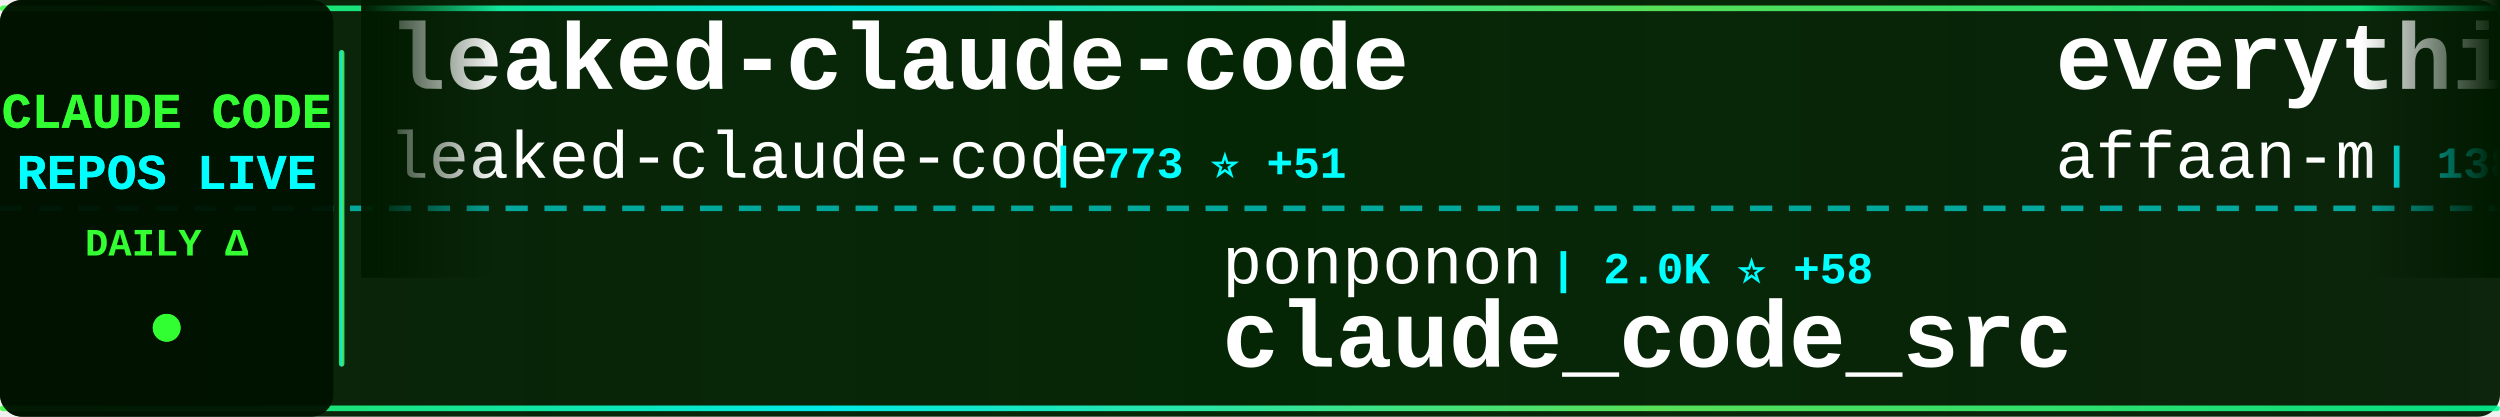
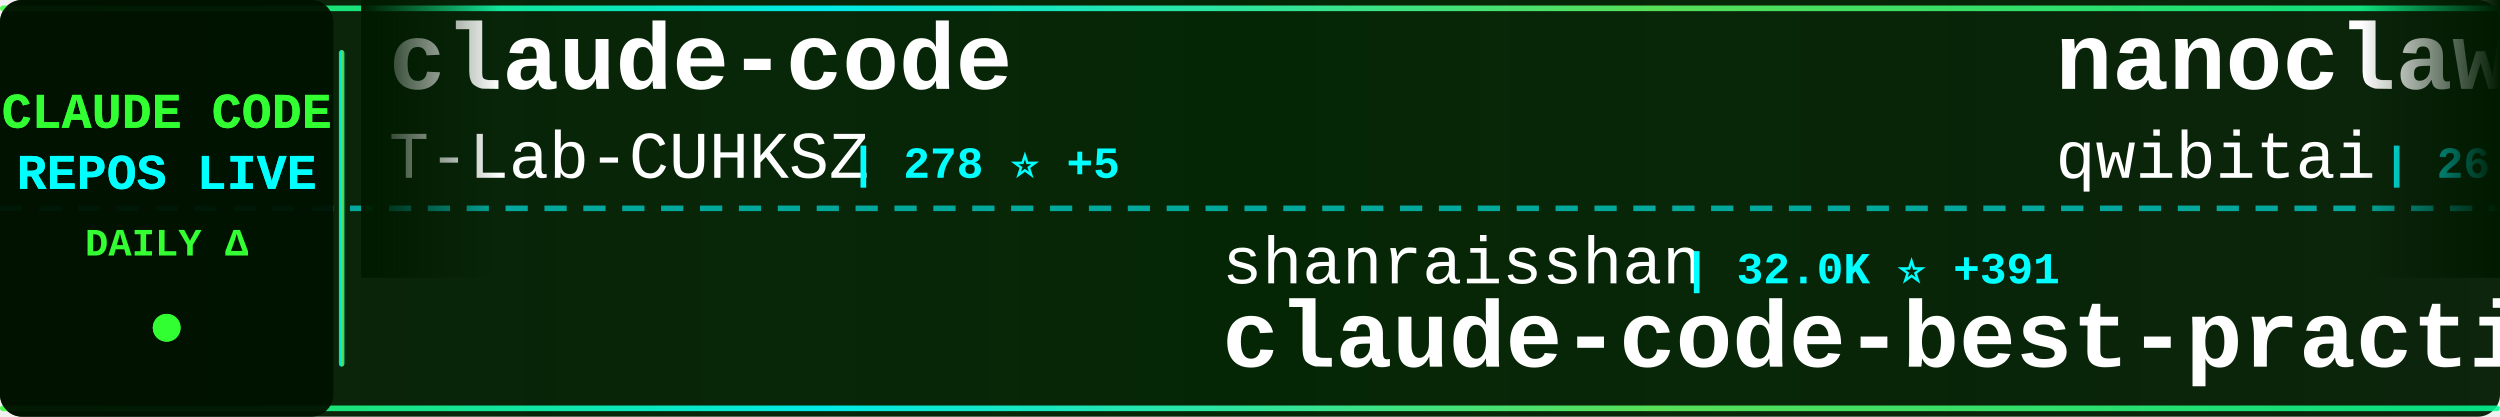
<svg xmlns="http://www.w3.org/2000/svg" width="900" height="150">
  <defs>
    <linearGradient id="tickerBg" x1="0%" y1="0%" x2="100%" y2="0%">
      <stop offset="0%" style="stop-color:#001a00;stop-opacity:0.95" />
      <stop offset="50%" style="stop-color:#002200;stop-opacity:0.98" />
      <stop offset="100%" style="stop-color:#001a00;stop-opacity:0.95" />
    </linearGradient>
    <linearGradient id="borderGrad" x1="0%" y1="0%" x2="100%" y2="0%">
      <stop offset="0%" style="stop-color:#33ff33;stop-opacity:0.85">
        <animate attributeName="stop-opacity" values="0.85;1;0.85" dur="2s" repeatCount="indefinite" />
      </stop>
      <stop offset="33%" style="stop-color:#00ffff;stop-opacity:0.9">
        <animate attributeName="stop-opacity" values="0.9;1;0.9" dur="2.2s" repeatCount="indefinite" />
      </stop>
      <stop offset="66%" style="stop-color:#66ff66;stop-opacity:0.85">
        <animate attributeName="stop-opacity" values="0.85;1;0.85" dur="1.8s" repeatCount="indefinite" />
      </stop>
      <stop offset="100%" style="stop-color:#00ff99;stop-opacity:0.85">
        <animate attributeName="stop-opacity" values="0.85;1;0.85" dur="2s" repeatCount="indefinite" />
      </stop>
    </linearGradient>
    <filter id="textGlow">
      <feGaussianBlur stdDeviation="0.1" result="coloredBlur" />
      <feMerge>
        <feMergeNode in="coloredBlur" />
        <feMergeNode in="SourceGraphic" />
      </feMerge>
    </filter>
    <filter id="metricGlow">
      <feGaussianBlur stdDeviation="0.2" result="coloredBlur" />
      <feMerge>
        <feMergeNode in="coloredBlur" />
        <feMergeNode in="SourceGraphic" />
      </feMerge>
    </filter>
    <linearGradient id="leftFade" x1="0%" y1="0%" x2="100%" y2="0%">
      <stop offset="0%" style="stop-color:#001a00;stop-opacity:1" />
      <stop offset="100%" style="stop-color:#001a00;stop-opacity:0" />
    </linearGradient>
    <linearGradient id="rightFade" x1="0%" y1="0%" x2="100%" y2="0%">
      <stop offset="0%" style="stop-color:#001a00;stop-opacity:0" />
      <stop offset="100%" style="stop-color:#001a00;stop-opacity:1" />
    </linearGradient>
  </defs>
  <rect width="900" height="150" fill="url(#tickerBg)" rx="8" />
  <rect x="0" y="2" width="900" height="2" fill="url(#borderGrad)" rx="1" />
  <rect x="0" y="146" width="900" height="2" fill="url(#borderGrad)" rx="1" />
  <line x1="0" y1="75" x2="900" y2="75" stroke="#00ffff" stroke-width="2" stroke-dasharray="8 6" opacity="0.6" />
  <rect x="0" y="0" width="120" height="150" fill="#001100" opacity="0.95" rx="8" />
  <text x="60" y="46" font-family="'Courier New', monospace" font-size="18" font-weight="bold" fill="#33ff33" text-anchor="middle" filter="url(#textGlow)">
    CLAUDE CODE
  </text>
  <text x="60" y="68" font-family="'Courier New', monospace" font-size="18" font-weight="bold" fill="#00ffff" text-anchor="middle" filter="url(#textGlow)">
    REPOS LIVE
  </text>
  <text x="60" y="92" font-family="'Courier New', monospace" font-size="14" font-weight="bold" fill="#33ff33" text-anchor="middle">
    DAILY Δ
  </text>
  <circle cx="60" cy="118" r="5" fill="#33ff33" filter="url(#metricGlow)">
    <animate attributeName="r" values="4;6;4" dur="1.5s" repeatCount="indefinite" />
    <animate attributeName="opacity" values="0.6;1;0.6" dur="1.5s" repeatCount="indefinite" />
  </circle>
  <rect x="122" y="18" width="2" height="114" fill="url(#borderGrad)" rx="1" />
  <clipPath id="tickerClip">
    <rect x="130" y="0" width="770" height="150" />
  </clipPath>
  <g clip-path="url(#tickerClip)">
    <g id="tickerItems">
      <animateTransform attributeName="transform" attributeType="XML" type="translate" from="0 0" to="-3000 0" dur="54s" repeatCount="indefinite" />
      <g transform="translate(0, 0)">
-         <text x="140" y="32" font-family="'Courier New', monospace" font-size="34" font-weight="bold" fill="#ffffff">leaked-claude-code</text>
-         <text x="140" y="64" font-family="'Courier New', monospace" font-size="24" font-weight="normal" fill="#ffffff" opacity="1.0">leaked-claude-code</text>
-         <text x="378" y="64" font-family="'Courier New', monospace" font-size="16" font-weight="bold" fill="#00ffff"> | 773 ⭐ +51</text>
+         <text x="140" y="32" font-family="'Courier New', monospace" font-size="34" font-weight="bold" fill="#ffffff">claude-code</text>
+         <text x="140" y="64" font-family="'Courier New', monospace" font-size="24" font-weight="normal" fill="#ffffff" opacity="1.0">T-Lab-CUHKSZ</text>
+         <text x="306" y="64" font-family="'Courier New', monospace" font-size="16" font-weight="bold" fill="#00ffff"> | 278 ⭐ +5</text>
      </g>
      <g transform="translate(300, 0)">
-         <text x="140" y="102" font-family="'Courier New', monospace" font-size="24" font-weight="normal" fill="#ffffff" opacity="1.0">ponponon</text>
-         <text x="258" y="102" font-family="'Courier New', monospace" font-size="16" font-weight="bold" fill="#00ffff"> | 2.0K ⭐ +58</text>
-         <text x="140" y="132" font-family="'Courier New', monospace" font-size="34" font-weight="bold" fill="#ffffff">claude_code_src</text>
+         <text x="140" y="102" font-family="'Courier New', monospace" font-size="24" font-weight="normal" fill="#ffffff" opacity="1.0">shanraisshan</text>
+         <text x="306" y="102" font-family="'Courier New', monospace" font-size="16" font-weight="bold" fill="#00ffff"> | 32.0K ⭐ +391</text>
+         <text x="140" y="132" font-family="'Courier New', monospace" font-size="34" font-weight="bold" fill="#ffffff">claude-code-best-practic...</text>
      </g>
      <g transform="translate(600, 0)">
-         <text x="140" y="32" font-family="'Courier New', monospace" font-size="34" font-weight="bold" fill="#ffffff">everything-claude-code</text>
-         <text x="140" y="64" font-family="'Courier New', monospace" font-size="24" font-weight="normal" fill="#ffffff" opacity="1.0">affaan-m</text>
-         <text x="258" y="64" font-family="'Courier New', monospace" font-size="16" font-weight="bold" fill="#00ffff"> | 138.5K ⭐ +2.0K</text>
+         <text x="140" y="32" font-family="'Courier New', monospace" font-size="34" font-weight="bold" fill="#ffffff">nanoclaw</text>
+         <text x="140" y="64" font-family="'Courier New', monospace" font-size="24" font-weight="normal" fill="#ffffff" opacity="1.0">qwibitai</text>
+         <text x="258" y="64" font-family="'Courier New', monospace" font-size="16" font-weight="bold" fill="#00ffff"> | 26.5K ⭐ +107</text>
      </g>
      <g transform="translate(900, 0)">
-         <text x="140" y="102" font-family="'Courier New', monospace" font-size="24" font-weight="normal" fill="#ffffff" opacity="1.0">lst97</text>
-         <text x="222" y="102" font-family="'Courier New', monospace" font-size="16" font-weight="bold" fill="#00ffff"> | 1.5K ⭐ +2</text>
-         <text x="140" y="132" font-family="'Courier New', monospace" font-size="34" font-weight="bold" fill="#ffffff">claude-code-sub-agents</text>
+         <text x="140" y="102" font-family="'Courier New', monospace" font-size="24" font-weight="normal" fill="#ffffff" opacity="1.0">Piebald-AI</text>
+         <text x="282" y="102" font-family="'Courier New', monospace" font-size="16" font-weight="bold" fill="#00ffff"> | 8.3K ⭐ +57</text>
+         <text x="140" y="132" font-family="'Courier New', monospace" font-size="34" font-weight="bold" fill="#ffffff">claude-code-system-promp...</text>
      </g>
      <g transform="translate(1200, 0)">
-         <text x="140" y="32" font-family="'Courier New', monospace" font-size="34" font-weight="bold" fill="#ffffff">claude-code-hub</text>
-         <text x="140" y="64" font-family="'Courier New', monospace" font-size="24" font-weight="normal" fill="#ffffff" opacity="1.0">ding113</text>
-         <text x="246" y="64" font-family="'Courier New', monospace" font-size="16" font-weight="bold" fill="#00ffff"> | 2.3K ⭐ +8</text>
+         <text x="140" y="32" font-family="'Courier New', monospace" font-size="34" font-weight="bold" fill="#ffffff">claude-code-rev</text>
+         <text x="140" y="64" font-family="'Courier New', monospace" font-size="24" font-weight="normal" fill="#ffffff" opacity="1.0">oboard</text>
+         <text x="234" y="64" font-family="'Courier New', monospace" font-size="16" font-weight="bold" fill="#00ffff"> | 2.8K ⭐ +51</text>
      </g>
      <g transform="translate(1500, 0)">
-         <text x="140" y="102" font-family="'Courier New', monospace" font-size="24" font-weight="normal" fill="#ffffff" opacity="1.0">anthropics</text>
-         <text x="282" y="102" font-family="'Courier New', monospace" font-size="16" font-weight="bold" fill="#00ffff"> | 4.1K ⭐ +3</text>
-         <text x="140" y="132" font-family="'Courier New', monospace" font-size="34" font-weight="bold" fill="#ffffff">claude-code-security-rev...</text>
+         <text x="140" y="102" font-family="'Courier New', monospace" font-size="24" font-weight="normal" fill="#ffffff" opacity="1.0">affaan-m</text>
+         <text x="258" y="102" font-family="'Courier New', monospace" font-size="16" font-weight="bold" fill="#00ffff"> | 139.2K ⭐ +2.3K</text>
+         <text x="140" y="132" font-family="'Courier New', monospace" font-size="34" font-weight="bold" fill="#ffffff">everything-claude-code</text>
      </g>
      <g transform="translate(1800, 0)">
-         <text x="140" y="32" font-family="'Courier New', monospace" font-size="34" font-weight="bold" fill="#ffffff">happy</text>
-         <text x="140" y="64" font-family="'Courier New', monospace" font-size="24" font-weight="normal" fill="#ffffff" opacity="1.0">slopus</text>
-         <text x="234" y="64" font-family="'Courier New', monospace" font-size="16" font-weight="bold" fill="#00ffff"> | 17.2K ⭐ +66</text>
+         <text x="140" y="32" font-family="'Courier New', monospace" font-size="34" font-weight="bold" fill="#ffffff">how-claude-code-works</text>
+         <text x="140" y="64" font-family="'Courier New', monospace" font-size="24" font-weight="normal" fill="#ffffff" opacity="1.0">Windy3f3f3f3f</text>
+         <text x="318" y="64" font-family="'Courier New', monospace" font-size="16" font-weight="bold" fill="#00ffff"> | 1.5K ⭐ +50</text>
      </g>
      <g transform="translate(2100, 0)">
-         <text x="140" y="102" font-family="'Courier New', monospace" font-size="24" font-weight="normal" fill="#ffffff" opacity="1.0">Kuberwastaken</text>
-         <text x="318" y="102" font-family="'Courier New', monospace" font-size="16" font-weight="bold" fill="#00ffff"> | 8.1K ⭐ +245</text>
-         <text x="140" y="132" font-family="'Courier New', monospace" font-size="34" font-weight="bold" fill="#ffffff">claurst</text>
+         <text x="140" y="102" font-family="'Courier New', monospace" font-size="24" font-weight="normal" fill="#ffffff" opacity="1.0">edmund-io</text>
+         <text x="270" y="102" font-family="'Courier New', monospace" font-size="16" font-weight="bold" fill="#00ffff"> | 1.4K ⭐ +1</text>
+         <text x="140" y="132" font-family="'Courier New', monospace" font-size="34" font-weight="bold" fill="#ffffff">edmunds-claude-code</text>
      </g>
      <g transform="translate(2400, 0)">
-         <text x="140" y="32" font-family="'Courier New', monospace" font-size="34" font-weight="bold" fill="#ffffff">claude-code-infrastructu...</text>
-         <text x="140" y="64" font-family="'Courier New', monospace" font-size="24" font-weight="normal" fill="#ffffff" opacity="1.0">diet103</text>
-         <text x="246" y="64" font-family="'Courier New', monospace" font-size="16" font-weight="bold" fill="#00ffff"> | 9.4K ⭐ +8</text>
+         <text x="140" y="32" font-family="'Courier New', monospace" font-size="34" font-weight="bold" fill="#ffffff">claude-code</text>
+         <text x="140" y="64" font-family="'Courier New', monospace" font-size="24" font-weight="normal" fill="#ffffff" opacity="1.0">claude-code-best</text>
+         <text x="354" y="64" font-family="'Courier New', monospace" font-size="16" font-weight="bold" fill="#00ffff"> | 13.8K ⭐ +428</text>
      </g>
      <g transform="translate(2700, 0)">
-         <text x="140" y="102" font-family="'Courier New', monospace" font-size="24" font-weight="normal" fill="#ffffff" opacity="1.0">snarktank</text>
-         <text x="270" y="102" font-family="'Courier New', monospace" font-size="16" font-weight="bold" fill="#00ffff"> | 14.4K ⭐ +60</text>
-         <text x="140" y="132" font-family="'Courier New', monospace" font-size="34" font-weight="bold" fill="#ffffff">ralph</text>
+         <text x="140" y="102" font-family="'Courier New', monospace" font-size="24" font-weight="normal" fill="#ffffff" opacity="1.0">luyao618</text>
+         <text x="258" y="102" font-family="'Courier New', monospace" font-size="16" font-weight="bold" fill="#00ffff"> | 911 ⭐ +57</text>
+         <text x="140" y="132" font-family="'Courier New', monospace" font-size="34" font-weight="bold" fill="#ffffff">Claude-Code-Source-Study</text>
      </g>
      <g transform="translate(3000, 0)">
-         <text x="140" y="32" font-family="'Courier New', monospace" font-size="34" font-weight="bold" fill="#ffffff">leaked-claude-code</text>
-         <text x="140" y="64" font-family="'Courier New', monospace" font-size="24" font-weight="normal" fill="#ffffff" opacity="1.0">leaked-claude-code</text>
-         <text x="378" y="64" font-family="'Courier New', monospace" font-size="16" font-weight="bold" fill="#00ffff"> | 773 ⭐ +51</text>
+         <text x="140" y="32" font-family="'Courier New', monospace" font-size="34" font-weight="bold" fill="#ffffff">claude-code</text>
+         <text x="140" y="64" font-family="'Courier New', monospace" font-size="24" font-weight="normal" fill="#ffffff" opacity="1.0">T-Lab-CUHKSZ</text>
+         <text x="306" y="64" font-family="'Courier New', monospace" font-size="16" font-weight="bold" fill="#00ffff"> | 278 ⭐ +5</text>
      </g>
      <g transform="translate(3300, 0)">
-         <text x="140" y="102" font-family="'Courier New', monospace" font-size="24" font-weight="normal" fill="#ffffff" opacity="1.0">ponponon</text>
-         <text x="258" y="102" font-family="'Courier New', monospace" font-size="16" font-weight="bold" fill="#00ffff"> | 2.0K ⭐ +58</text>
-         <text x="140" y="132" font-family="'Courier New', monospace" font-size="34" font-weight="bold" fill="#ffffff">claude_code_src</text>
+         <text x="140" y="102" font-family="'Courier New', monospace" font-size="24" font-weight="normal" fill="#ffffff" opacity="1.0">shanraisshan</text>
+         <text x="306" y="102" font-family="'Courier New', monospace" font-size="16" font-weight="bold" fill="#00ffff"> | 32.0K ⭐ +391</text>
+         <text x="140" y="132" font-family="'Courier New', monospace" font-size="34" font-weight="bold" fill="#ffffff">claude-code-best-practic...</text>
      </g>
      <g transform="translate(3600, 0)">
-         <text x="140" y="32" font-family="'Courier New', monospace" font-size="34" font-weight="bold" fill="#ffffff">everything-claude-code</text>
-         <text x="140" y="64" font-family="'Courier New', monospace" font-size="24" font-weight="normal" fill="#ffffff" opacity="1.0">affaan-m</text>
-         <text x="258" y="64" font-family="'Courier New', monospace" font-size="16" font-weight="bold" fill="#00ffff"> | 138.5K ⭐ +2.0K</text>
+         <text x="140" y="32" font-family="'Courier New', monospace" font-size="34" font-weight="bold" fill="#ffffff">nanoclaw</text>
+         <text x="140" y="64" font-family="'Courier New', monospace" font-size="24" font-weight="normal" fill="#ffffff" opacity="1.0">qwibitai</text>
+         <text x="258" y="64" font-family="'Courier New', monospace" font-size="16" font-weight="bold" fill="#00ffff"> | 26.5K ⭐ +107</text>
      </g>
      <g transform="translate(3900, 0)">
-         <text x="140" y="102" font-family="'Courier New', monospace" font-size="24" font-weight="normal" fill="#ffffff" opacity="1.0">lst97</text>
-         <text x="222" y="102" font-family="'Courier New', monospace" font-size="16" font-weight="bold" fill="#00ffff"> | 1.5K ⭐ +2</text>
-         <text x="140" y="132" font-family="'Courier New', monospace" font-size="34" font-weight="bold" fill="#ffffff">claude-code-sub-agents</text>
+         <text x="140" y="102" font-family="'Courier New', monospace" font-size="24" font-weight="normal" fill="#ffffff" opacity="1.0">Piebald-AI</text>
+         <text x="282" y="102" font-family="'Courier New', monospace" font-size="16" font-weight="bold" fill="#00ffff"> | 8.3K ⭐ +57</text>
+         <text x="140" y="132" font-family="'Courier New', monospace" font-size="34" font-weight="bold" fill="#ffffff">claude-code-system-promp...</text>
      </g>
    </g>
  </g>
  <rect x="130" y="0" width="50" height="100" fill="url(#leftFade)" />
  <rect x="850" y="0" width="50" height="100" fill="url(#rightFade)" />
</svg>
